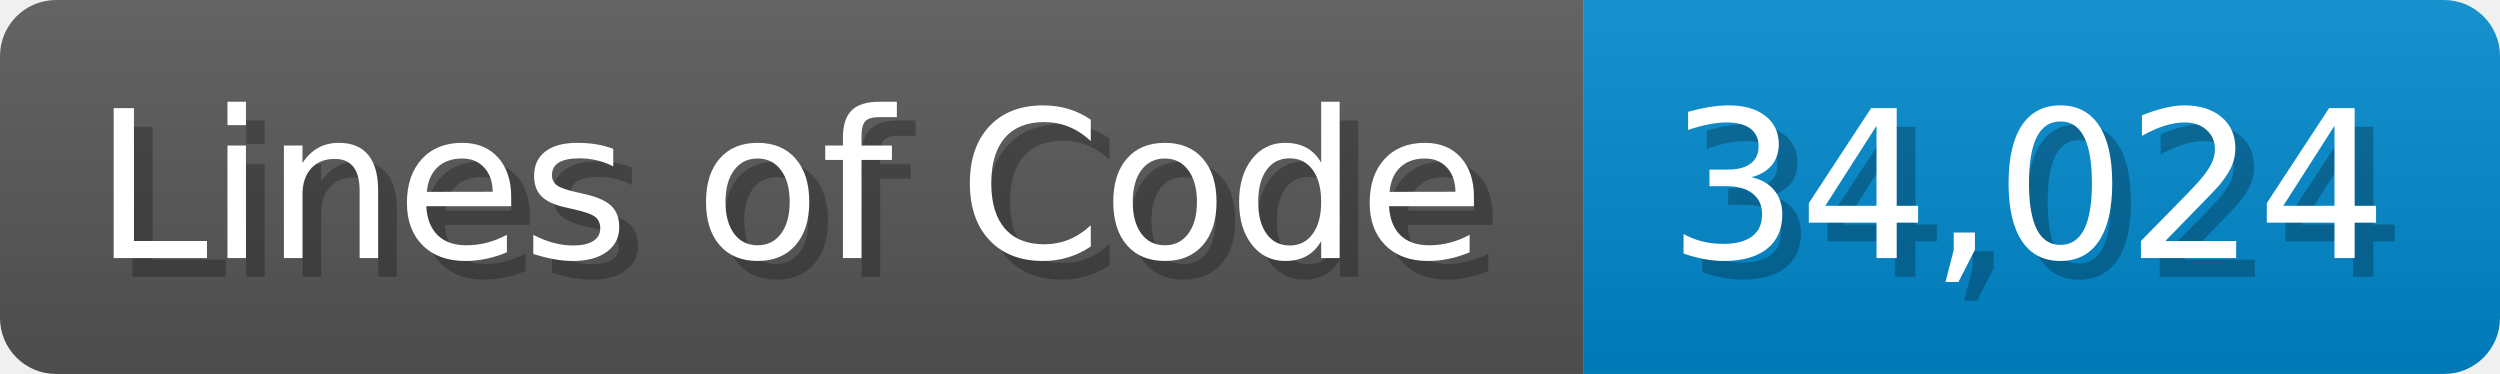
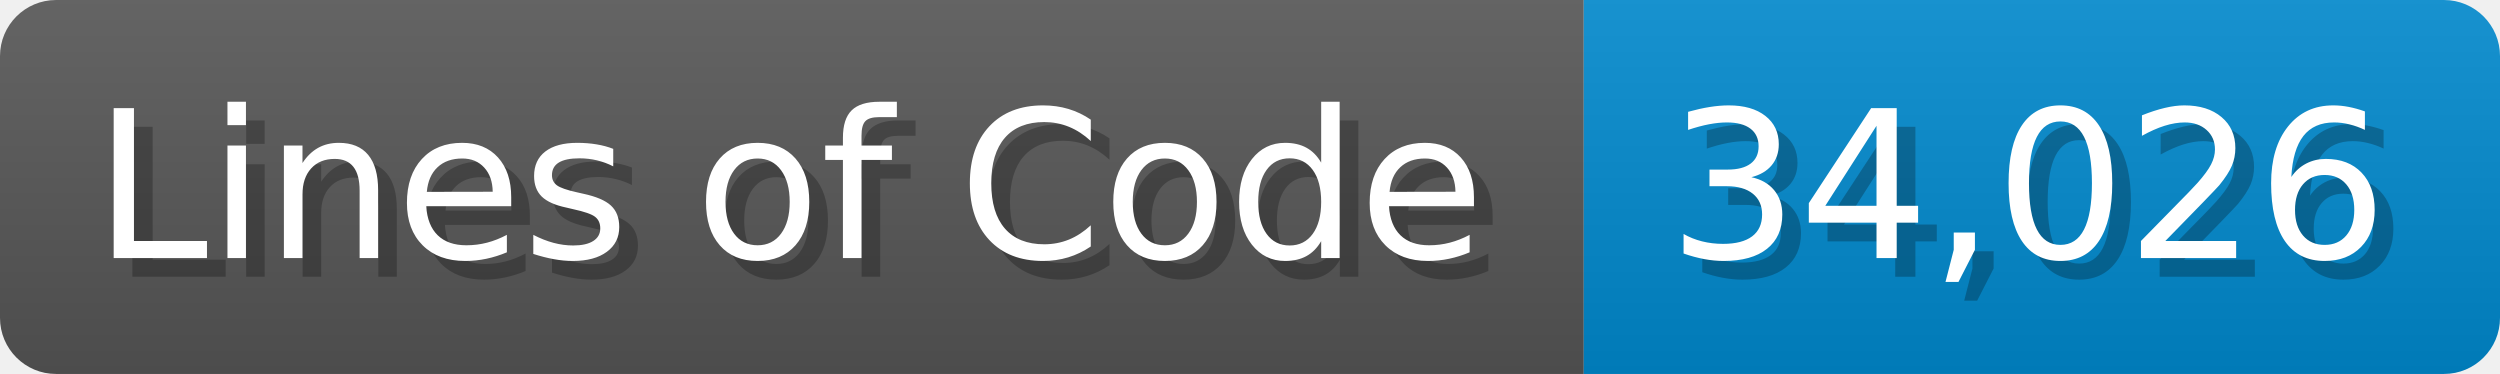
<svg xmlns="http://www.w3.org/2000/svg" width="133.7" height="20" viewBox="0 0 1337 200">
  <linearGradient id="a" x2="0" y2="100%">
    <stop offset="0" stop-opacity=".1" stop-color="#EEE" />
    <stop offset="1" stop-opacity=".1" />
  </linearGradient>
  <mask id="m">
    <rect width="1337" height="200" rx="30" fill="#FFF" />
  </mask>
  <g mask="url(#m)">
    <rect width="847" height="200" fill="#555" />
    <rect width="490" height="200" fill="#08C" x="847" />
    <rect width="1337" height="200" fill="url(#a)" />
  </g>
  <g fill="#fff" text-anchor="start" font-family="Verdana,DejaVu Sans,sans-serif" font-size="110">
    <text x="60" y="148" textLength="747" fill="#000" opacity="0.25">Lines of Code</text>
    <text x="50" y="138" textLength="747">Lines of Code</text>
-     <text x="902" y="148" textLength="390" fill="#000" opacity="0.25">34,024</text>
-     <text x="892" y="138" textLength="390">34,024</text>
+     <text x="902" y="148" textLength="390" fill="#000" opacity="0.25">34,026</text>
+     <text x="892" y="138" textLength="390">34,026</text>
  </g>
</svg>
